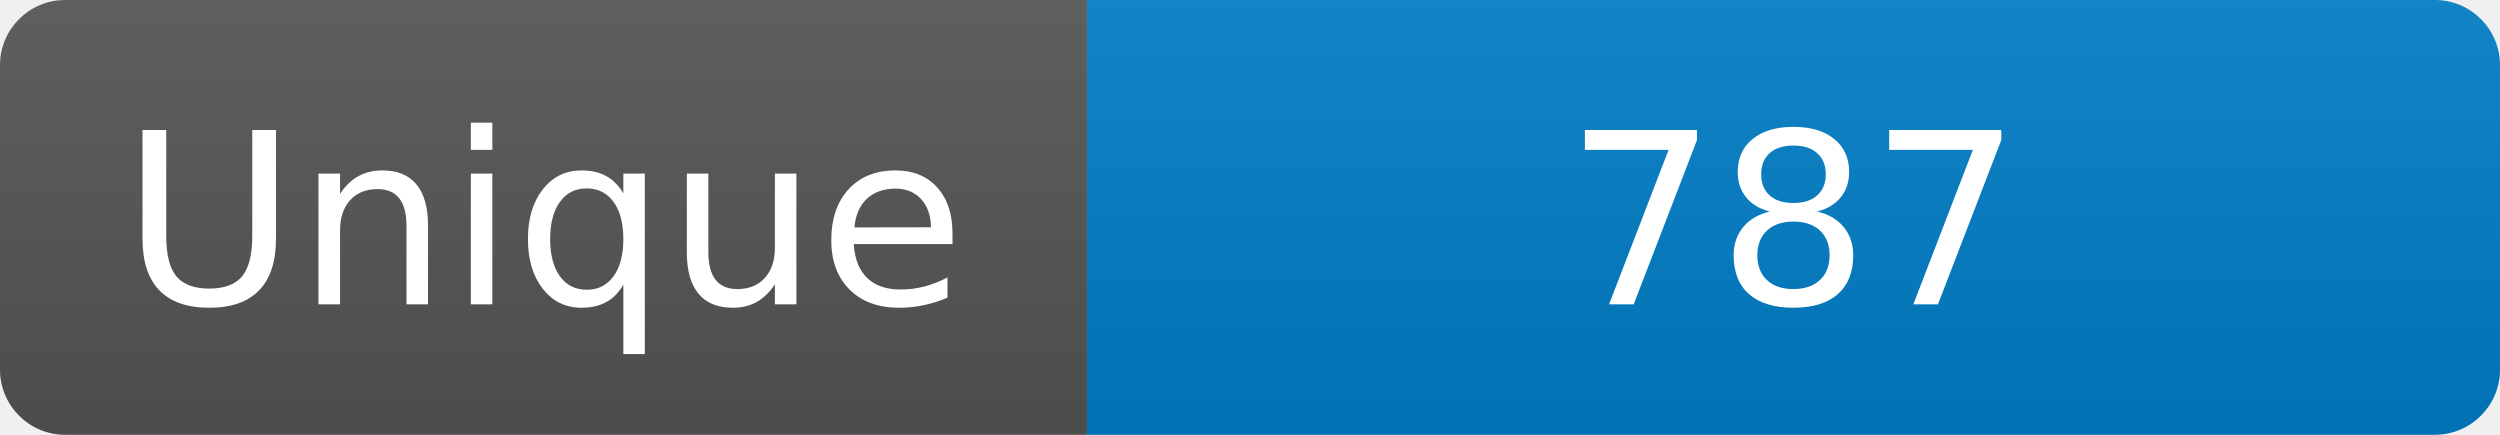
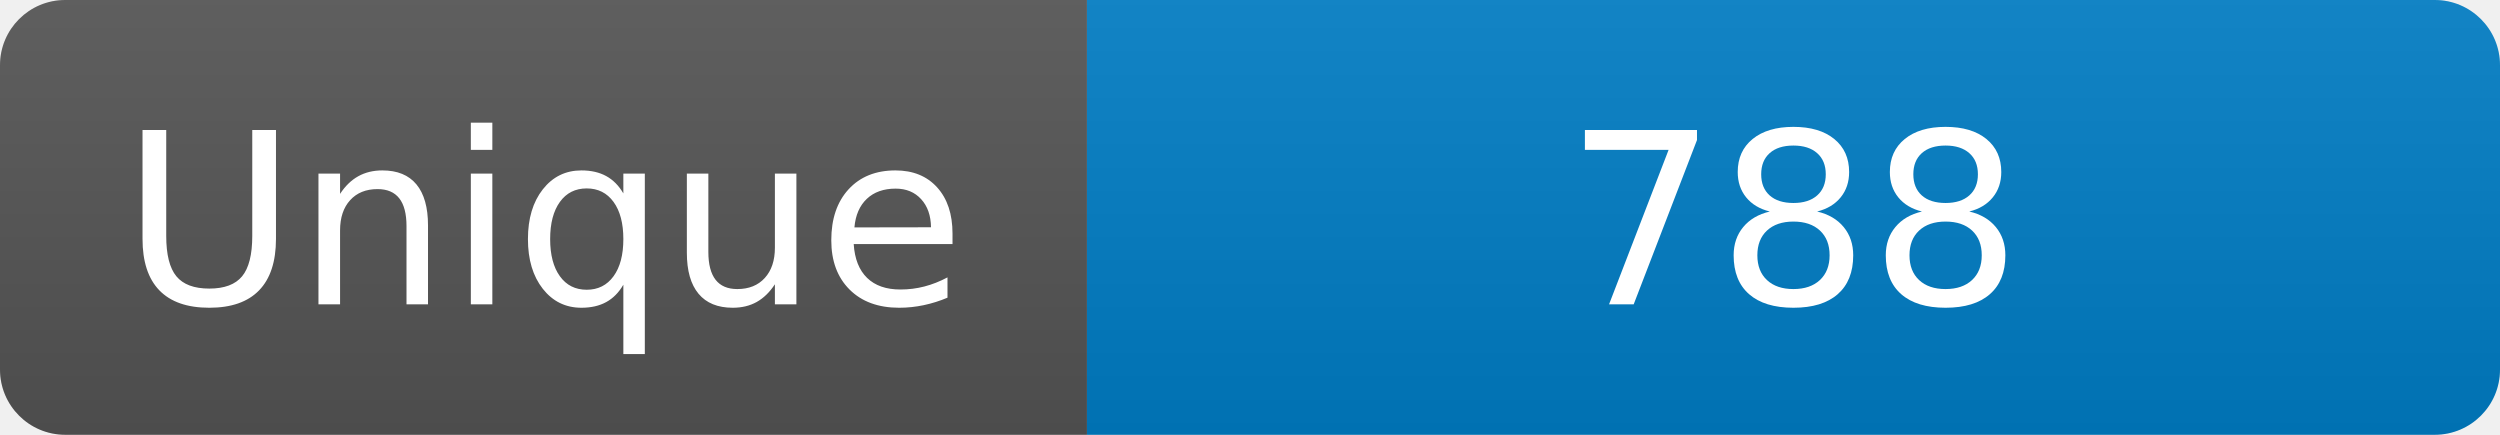
<svg xmlns="http://www.w3.org/2000/svg" width="115" height="20" role="img" aria-label="Maintained?: yes">
  <linearGradient id="s" x2="0" y2="100%">
    <stop offset="0" stop-color="#bbb" stop-opacity=".1" />
    <stop offset="1" stop-opacity=".1" />
  </linearGradient>
  <clipPath id="r">
    <rect width="115" height="20" rx="3" fill="#fff" />
  </clipPath>
  <g clip-path="url(#r)">
    <rect width="50" height="20" fill="#555" />
    <rect x="50" width="160" height="20" fill="#007ec6" />
    <rect width="115" height="20" fill="url(#s)" />
  </g>
  <g fill="#fff" text-anchor="middle" font-family="Verdana,Geneva,DejaVu Sans,sans-serif" font-size="110">
    <text x="250" y="140" transform="scale(.1)" fill="#fff">Unique</text>
-     <text x="825" y="140" transform="scale(.1)" fill="#fff">787</text>
+     <text x="825" y="140" transform="scale(.1)" fill="#fff">788</text>
  </g>
</svg>
